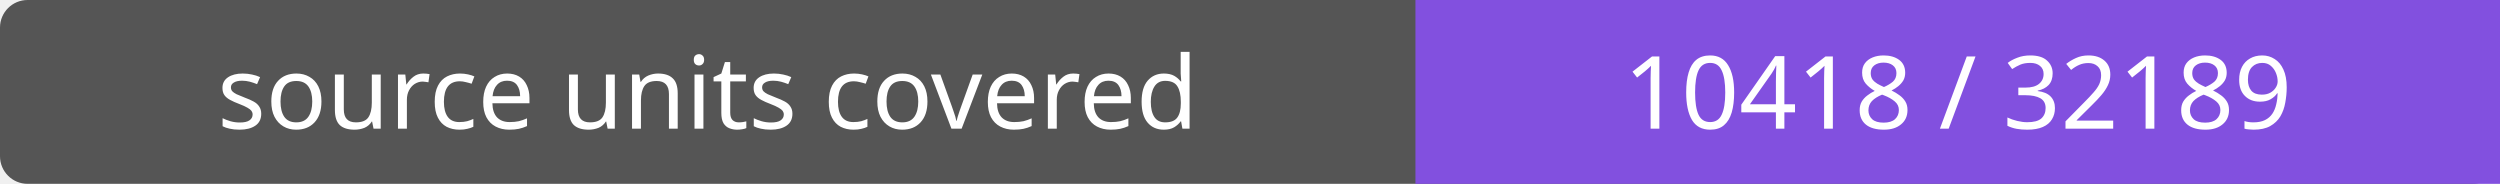
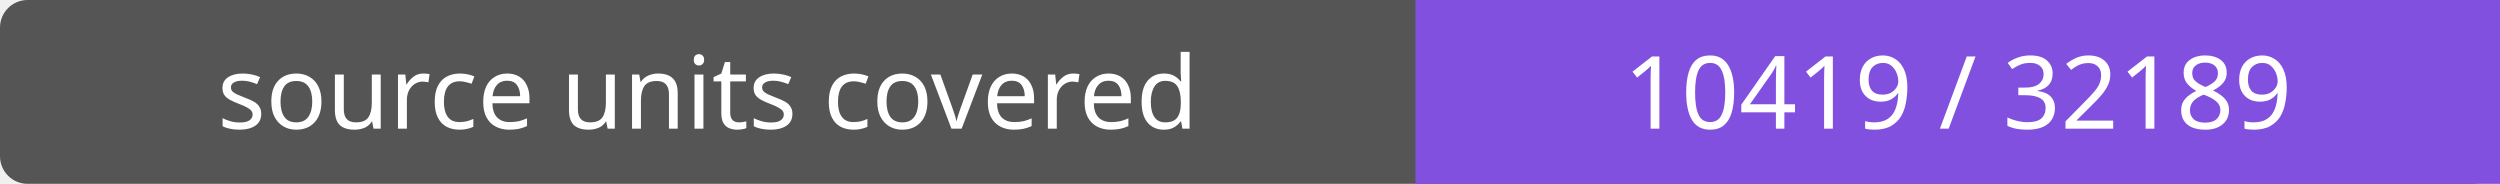
- <svg xmlns="http://www.w3.org/2000/svg" width="272" height="20" role="img" aria-label="source units covered: 10418 / 32189">
+ <svg xmlns="http://www.w3.org/2000/svg" width="272" height="20" role="img" aria-label="source units covered: 10419 / 32189">
  <rect width="272" height="20" rx="3" fill="#555" />
  <path fill="#8250df" d="M154 0h118v20H154z" />
  <g fill="#fff" text-anchor="middle" font-family="Verdana,sans-serif" font-size="11">
    <text x="77.0" y="14">source units covered</text>
-     <text x="213.0" y="14">10418 / 32189</text>
+     <text x="213.0" y="14">10419 / 32189</text>
  </g>
</svg>
